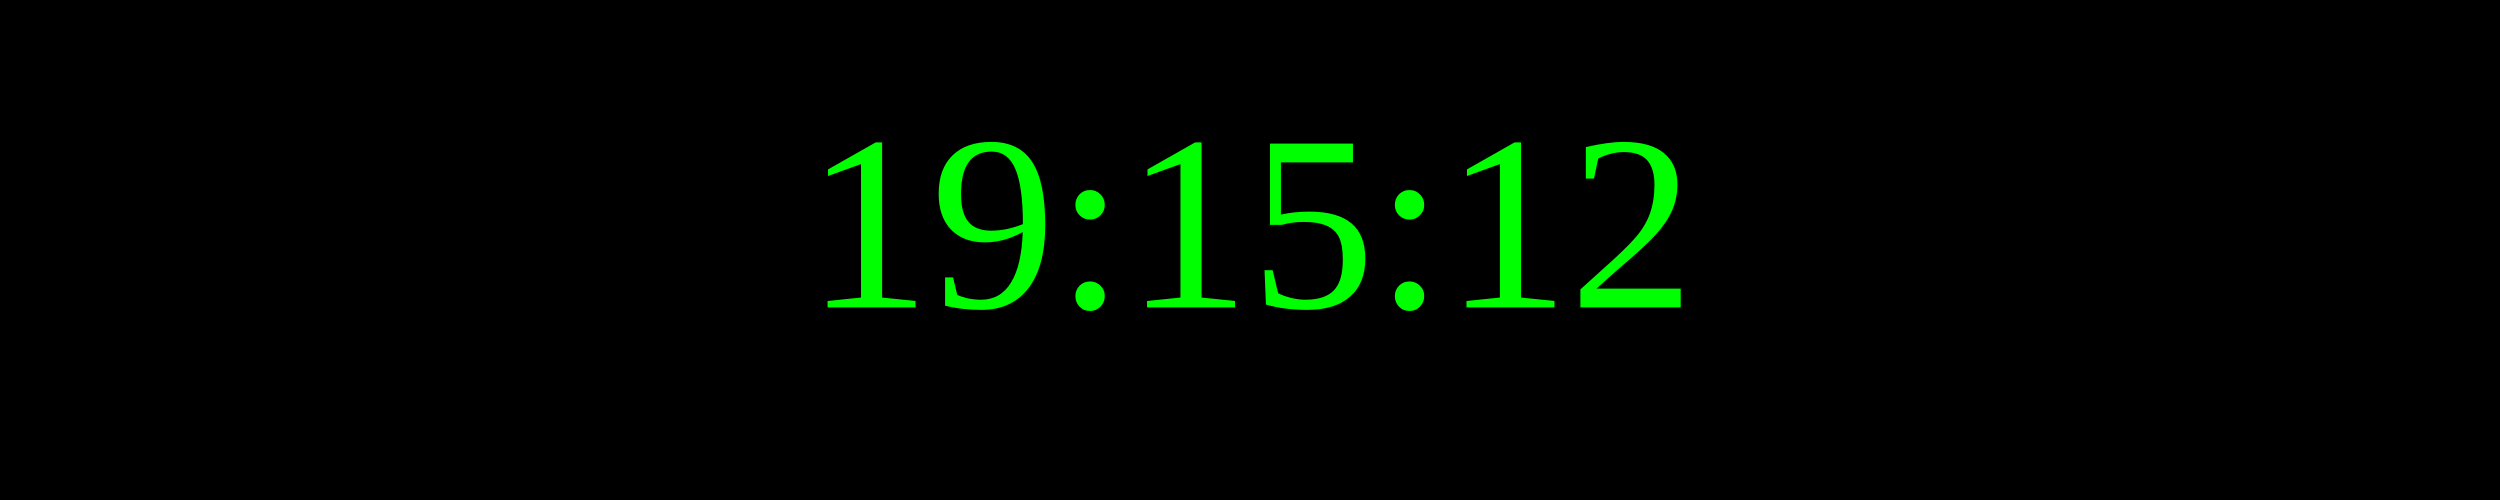
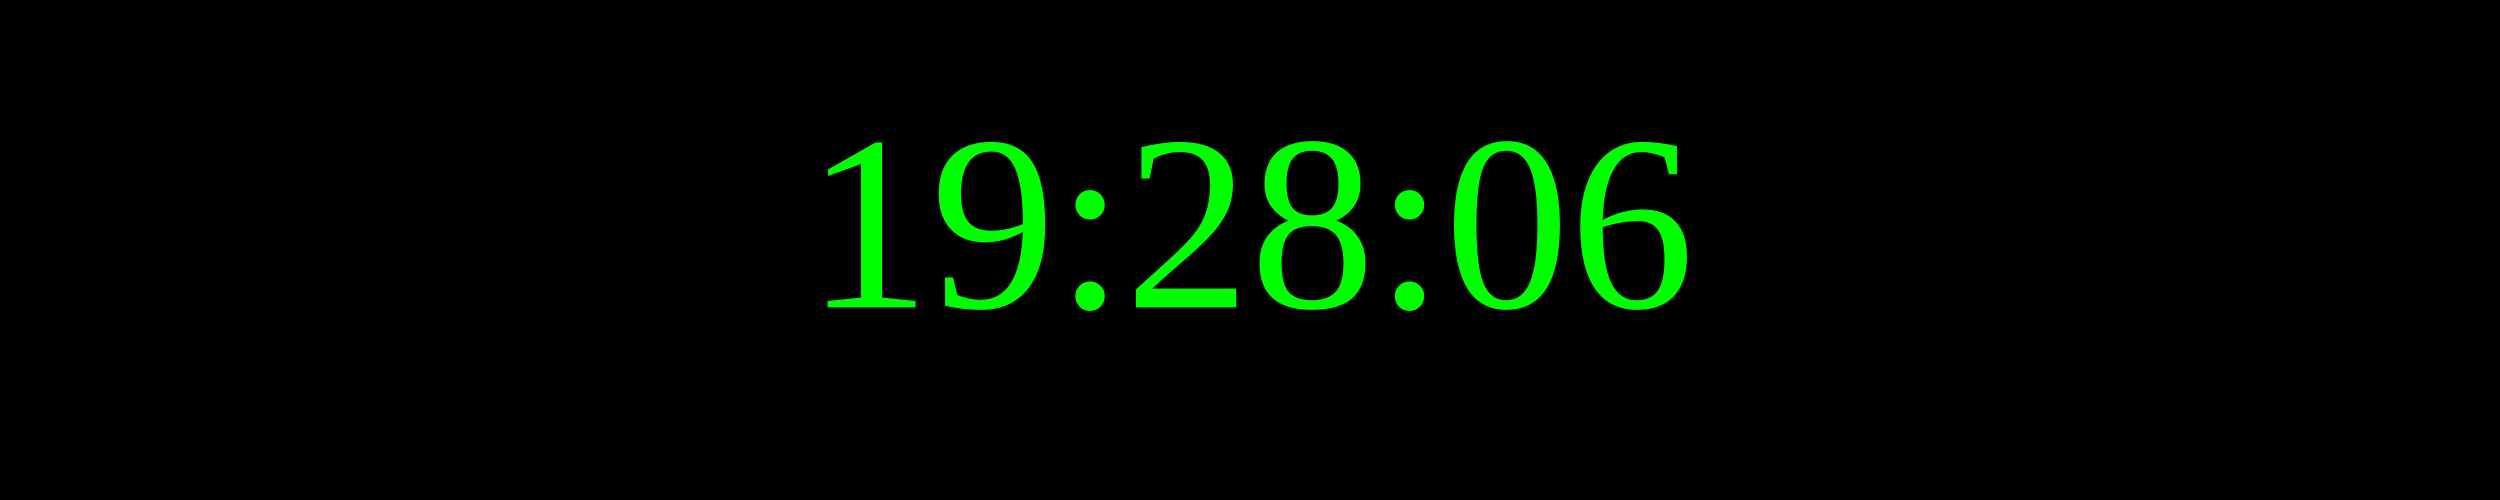
<svg xmlns="http://www.w3.org/2000/svg" width="250" height="50">
  <rect width="100%" height="100%" fill="black" />
  <text x="50%" y="50%" font-size="25" fill="lime" text-anchor="middle" dominant-baseline="middle">
- 19:15:12
+ 19:28:06
</text>
</svg>
